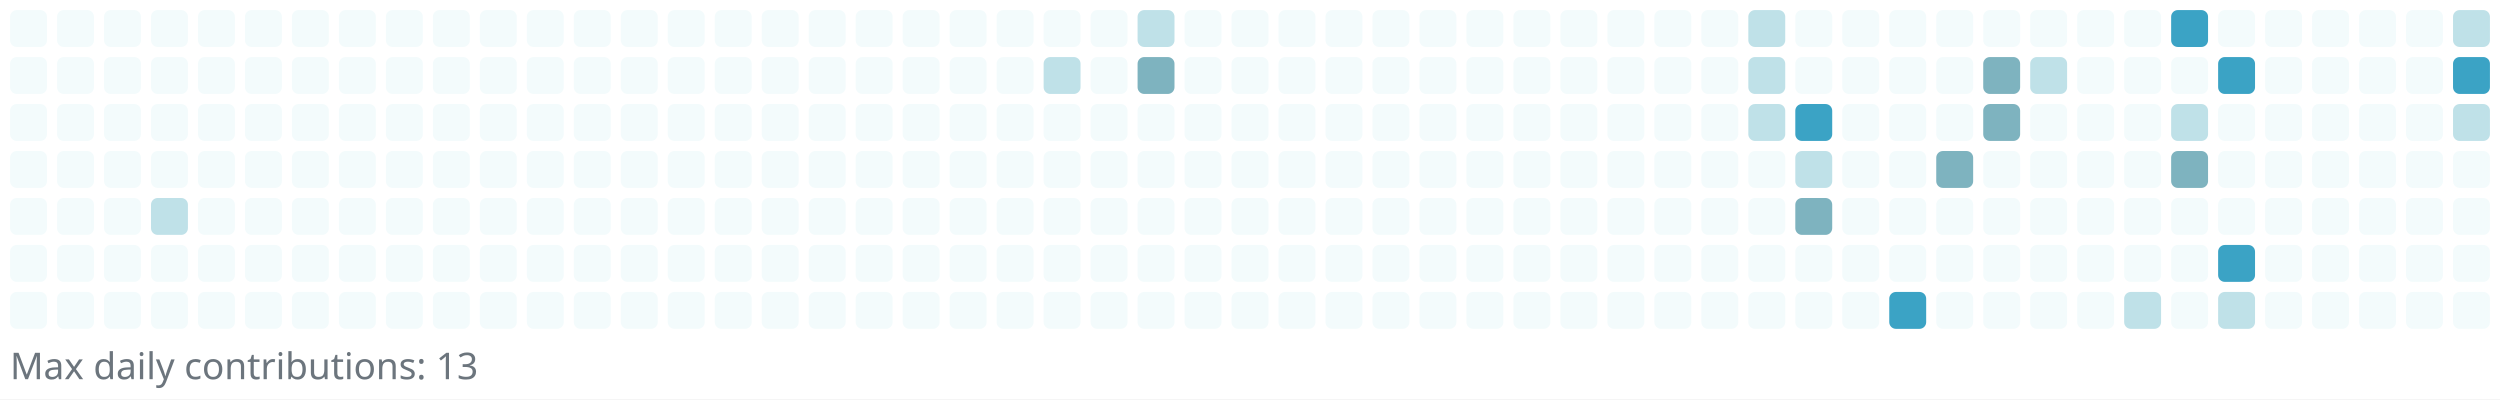
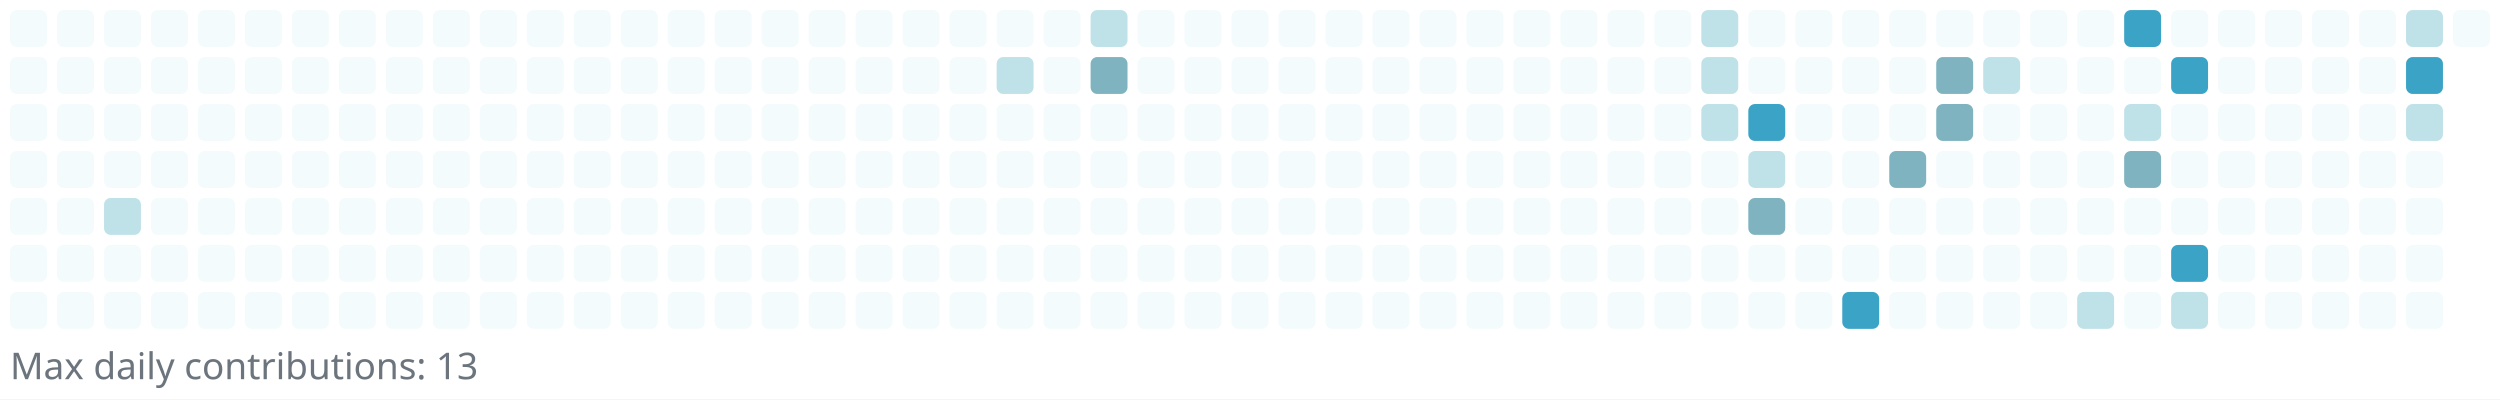
<svg xmlns="http://www.w3.org/2000/svg" width="745" height="119" viewBox="0 0 745 119" role="img" aria-label="Reotech736 contributions">
  <rect x="0" y="0" width="745" height="119" fill="white" />
  <g>
    <rect x="3" y="3" width="11" height="11" rx="2" ry="2" fill="#f3fbfc" />
    <rect x="3" y="17" width="11" height="11" rx="2" ry="2" fill="#f3fbfc" />
    <rect x="3" y="31" width="11" height="11" rx="2" ry="2" fill="#f3fbfc" />
    <rect x="3" y="45" width="11" height="11" rx="2" ry="2" fill="#f3fbfc" />
    <rect x="3" y="59" width="11" height="11" rx="2" ry="2" fill="#f3fbfc" />
    <rect x="3" y="73" width="11" height="11" rx="2" ry="2" fill="#f3fbfc" />
    <rect x="3" y="87" width="11" height="11" rx="2" ry="2" fill="#f3fbfc" />
    <rect x="17" y="3" width="11" height="11" rx="2" ry="2" fill="#f3fbfc" />
    <rect x="17" y="17" width="11" height="11" rx="2" ry="2" fill="#f3fbfc" />
    <rect x="17" y="31" width="11" height="11" rx="2" ry="2" fill="#f3fbfc" />
    <rect x="17" y="45" width="11" height="11" rx="2" ry="2" fill="#f3fbfc" />
    <rect x="17" y="59" width="11" height="11" rx="2" ry="2" fill="#f3fbfc" />
    <rect x="17" y="73" width="11" height="11" rx="2" ry="2" fill="#f3fbfc" />
    <rect x="17" y="87" width="11" height="11" rx="2" ry="2" fill="#f3fbfc" />
    <rect x="31" y="3" width="11" height="11" rx="2" ry="2" fill="#f3fbfc" />
    <rect x="31" y="17" width="11" height="11" rx="2" ry="2" fill="#f3fbfc" />
    <rect x="31" y="31" width="11" height="11" rx="2" ry="2" fill="#f3fbfc" />
    <rect x="31" y="45" width="11" height="11" rx="2" ry="2" fill="#f3fbfc" />
-     <rect x="31" y="59" width="11" height="11" rx="2" ry="2" fill="#f3fbfc" />
+     <rect x="31" y="59" width="11" height="11" rx="2" ry="2" fill="#bfe1e8" />
    <rect x="31" y="73" width="11" height="11" rx="2" ry="2" fill="#f3fbfc" />
    <rect x="31" y="87" width="11" height="11" rx="2" ry="2" fill="#f3fbfc" />
    <rect x="45" y="3" width="11" height="11" rx="2" ry="2" fill="#f3fbfc" />
    <rect x="45" y="17" width="11" height="11" rx="2" ry="2" fill="#f3fbfc" />
    <rect x="45" y="31" width="11" height="11" rx="2" ry="2" fill="#f3fbfc" />
    <rect x="45" y="45" width="11" height="11" rx="2" ry="2" fill="#f3fbfc" />
-     <rect x="45" y="59" width="11" height="11" rx="2" ry="2" fill="#bfe1e8" />
+     <rect x="45" y="59" width="11" height="11" rx="2" ry="2" fill="#f3fbfc" />
    <rect x="45" y="73" width="11" height="11" rx="2" ry="2" fill="#f3fbfc" />
    <rect x="45" y="87" width="11" height="11" rx="2" ry="2" fill="#f3fbfc" />
    <rect x="59" y="3" width="11" height="11" rx="2" ry="2" fill="#f3fbfc" />
    <rect x="59" y="17" width="11" height="11" rx="2" ry="2" fill="#f3fbfc" />
    <rect x="59" y="31" width="11" height="11" rx="2" ry="2" fill="#f3fbfc" />
    <rect x="59" y="45" width="11" height="11" rx="2" ry="2" fill="#f3fbfc" />
    <rect x="59" y="59" width="11" height="11" rx="2" ry="2" fill="#f3fbfc" />
    <rect x="59" y="73" width="11" height="11" rx="2" ry="2" fill="#f3fbfc" />
    <rect x="59" y="87" width="11" height="11" rx="2" ry="2" fill="#f3fbfc" />
    <rect x="73" y="3" width="11" height="11" rx="2" ry="2" fill="#f3fbfc" />
    <rect x="73" y="17" width="11" height="11" rx="2" ry="2" fill="#f3fbfc" />
    <rect x="73" y="31" width="11" height="11" rx="2" ry="2" fill="#f3fbfc" />
    <rect x="73" y="45" width="11" height="11" rx="2" ry="2" fill="#f3fbfc" />
    <rect x="73" y="59" width="11" height="11" rx="2" ry="2" fill="#f3fbfc" />
    <rect x="73" y="73" width="11" height="11" rx="2" ry="2" fill="#f3fbfc" />
    <rect x="73" y="87" width="11" height="11" rx="2" ry="2" fill="#f3fbfc" />
    <rect x="87" y="3" width="11" height="11" rx="2" ry="2" fill="#f3fbfc" />
    <rect x="87" y="17" width="11" height="11" rx="2" ry="2" fill="#f3fbfc" />
    <rect x="87" y="31" width="11" height="11" rx="2" ry="2" fill="#f3fbfc" />
    <rect x="87" y="45" width="11" height="11" rx="2" ry="2" fill="#f3fbfc" />
    <rect x="87" y="59" width="11" height="11" rx="2" ry="2" fill="#f3fbfc" />
    <rect x="87" y="73" width="11" height="11" rx="2" ry="2" fill="#f3fbfc" />
    <rect x="87" y="87" width="11" height="11" rx="2" ry="2" fill="#f3fbfc" />
    <rect x="101" y="3" width="11" height="11" rx="2" ry="2" fill="#f3fbfc" />
    <rect x="101" y="17" width="11" height="11" rx="2" ry="2" fill="#f3fbfc" />
    <rect x="101" y="31" width="11" height="11" rx="2" ry="2" fill="#f3fbfc" />
    <rect x="101" y="45" width="11" height="11" rx="2" ry="2" fill="#f3fbfc" />
    <rect x="101" y="59" width="11" height="11" rx="2" ry="2" fill="#f3fbfc" />
    <rect x="101" y="73" width="11" height="11" rx="2" ry="2" fill="#f3fbfc" />
    <rect x="101" y="87" width="11" height="11" rx="2" ry="2" fill="#f3fbfc" />
    <rect x="115" y="3" width="11" height="11" rx="2" ry="2" fill="#f3fbfc" />
    <rect x="115" y="17" width="11" height="11" rx="2" ry="2" fill="#f3fbfc" />
    <rect x="115" y="31" width="11" height="11" rx="2" ry="2" fill="#f3fbfc" />
    <rect x="115" y="45" width="11" height="11" rx="2" ry="2" fill="#f3fbfc" />
    <rect x="115" y="59" width="11" height="11" rx="2" ry="2" fill="#f3fbfc" />
    <rect x="115" y="73" width="11" height="11" rx="2" ry="2" fill="#f3fbfc" />
    <rect x="115" y="87" width="11" height="11" rx="2" ry="2" fill="#f3fbfc" />
    <rect x="129" y="3" width="11" height="11" rx="2" ry="2" fill="#f3fbfc" />
    <rect x="129" y="17" width="11" height="11" rx="2" ry="2" fill="#f3fbfc" />
    <rect x="129" y="31" width="11" height="11" rx="2" ry="2" fill="#f3fbfc" />
    <rect x="129" y="45" width="11" height="11" rx="2" ry="2" fill="#f3fbfc" />
    <rect x="129" y="59" width="11" height="11" rx="2" ry="2" fill="#f3fbfc" />
    <rect x="129" y="73" width="11" height="11" rx="2" ry="2" fill="#f3fbfc" />
    <rect x="129" y="87" width="11" height="11" rx="2" ry="2" fill="#f3fbfc" />
    <rect x="143" y="3" width="11" height="11" rx="2" ry="2" fill="#f3fbfc" />
    <rect x="143" y="17" width="11" height="11" rx="2" ry="2" fill="#f3fbfc" />
    <rect x="143" y="31" width="11" height="11" rx="2" ry="2" fill="#f3fbfc" />
    <rect x="143" y="45" width="11" height="11" rx="2" ry="2" fill="#f3fbfc" />
    <rect x="143" y="59" width="11" height="11" rx="2" ry="2" fill="#f3fbfc" />
    <rect x="143" y="73" width="11" height="11" rx="2" ry="2" fill="#f3fbfc" />
    <rect x="143" y="87" width="11" height="11" rx="2" ry="2" fill="#f3fbfc" />
    <rect x="157" y="3" width="11" height="11" rx="2" ry="2" fill="#f3fbfc" />
    <rect x="157" y="17" width="11" height="11" rx="2" ry="2" fill="#f3fbfc" />
    <rect x="157" y="31" width="11" height="11" rx="2" ry="2" fill="#f3fbfc" />
    <rect x="157" y="45" width="11" height="11" rx="2" ry="2" fill="#f3fbfc" />
    <rect x="157" y="59" width="11" height="11" rx="2" ry="2" fill="#f3fbfc" />
    <rect x="157" y="73" width="11" height="11" rx="2" ry="2" fill="#f3fbfc" />
    <rect x="157" y="87" width="11" height="11" rx="2" ry="2" fill="#f3fbfc" />
    <rect x="171" y="3" width="11" height="11" rx="2" ry="2" fill="#f3fbfc" />
    <rect x="171" y="17" width="11" height="11" rx="2" ry="2" fill="#f3fbfc" />
    <rect x="171" y="31" width="11" height="11" rx="2" ry="2" fill="#f3fbfc" />
    <rect x="171" y="45" width="11" height="11" rx="2" ry="2" fill="#f3fbfc" />
    <rect x="171" y="59" width="11" height="11" rx="2" ry="2" fill="#f3fbfc" />
    <rect x="171" y="73" width="11" height="11" rx="2" ry="2" fill="#f3fbfc" />
    <rect x="171" y="87" width="11" height="11" rx="2" ry="2" fill="#f3fbfc" />
    <rect x="185" y="3" width="11" height="11" rx="2" ry="2" fill="#f3fbfc" />
    <rect x="185" y="17" width="11" height="11" rx="2" ry="2" fill="#f3fbfc" />
    <rect x="185" y="31" width="11" height="11" rx="2" ry="2" fill="#f3fbfc" />
    <rect x="185" y="45" width="11" height="11" rx="2" ry="2" fill="#f3fbfc" />
    <rect x="185" y="59" width="11" height="11" rx="2" ry="2" fill="#f3fbfc" />
    <rect x="185" y="73" width="11" height="11" rx="2" ry="2" fill="#f3fbfc" />
    <rect x="185" y="87" width="11" height="11" rx="2" ry="2" fill="#f3fbfc" />
    <rect x="199" y="3" width="11" height="11" rx="2" ry="2" fill="#f3fbfc" />
    <rect x="199" y="17" width="11" height="11" rx="2" ry="2" fill="#f3fbfc" />
    <rect x="199" y="31" width="11" height="11" rx="2" ry="2" fill="#f3fbfc" />
    <rect x="199" y="45" width="11" height="11" rx="2" ry="2" fill="#f3fbfc" />
    <rect x="199" y="59" width="11" height="11" rx="2" ry="2" fill="#f3fbfc" />
    <rect x="199" y="73" width="11" height="11" rx="2" ry="2" fill="#f3fbfc" />
    <rect x="199" y="87" width="11" height="11" rx="2" ry="2" fill="#f3fbfc" />
    <rect x="213" y="3" width="11" height="11" rx="2" ry="2" fill="#f3fbfc" />
    <rect x="213" y="17" width="11" height="11" rx="2" ry="2" fill="#f3fbfc" />
    <rect x="213" y="31" width="11" height="11" rx="2" ry="2" fill="#f3fbfc" />
    <rect x="213" y="45" width="11" height="11" rx="2" ry="2" fill="#f3fbfc" />
    <rect x="213" y="59" width="11" height="11" rx="2" ry="2" fill="#f3fbfc" />
    <rect x="213" y="73" width="11" height="11" rx="2" ry="2" fill="#f3fbfc" />
    <rect x="213" y="87" width="11" height="11" rx="2" ry="2" fill="#f3fbfc" />
    <rect x="227" y="3" width="11" height="11" rx="2" ry="2" fill="#f3fbfc" />
    <rect x="227" y="17" width="11" height="11" rx="2" ry="2" fill="#f3fbfc" />
    <rect x="227" y="31" width="11" height="11" rx="2" ry="2" fill="#f3fbfc" />
    <rect x="227" y="45" width="11" height="11" rx="2" ry="2" fill="#f3fbfc" />
    <rect x="227" y="59" width="11" height="11" rx="2" ry="2" fill="#f3fbfc" />
    <rect x="227" y="73" width="11" height="11" rx="2" ry="2" fill="#f3fbfc" />
    <rect x="227" y="87" width="11" height="11" rx="2" ry="2" fill="#f3fbfc" />
    <rect x="241" y="3" width="11" height="11" rx="2" ry="2" fill="#f3fbfc" />
    <rect x="241" y="17" width="11" height="11" rx="2" ry="2" fill="#f3fbfc" />
    <rect x="241" y="31" width="11" height="11" rx="2" ry="2" fill="#f3fbfc" />
    <rect x="241" y="45" width="11" height="11" rx="2" ry="2" fill="#f3fbfc" />
    <rect x="241" y="59" width="11" height="11" rx="2" ry="2" fill="#f3fbfc" />
    <rect x="241" y="73" width="11" height="11" rx="2" ry="2" fill="#f3fbfc" />
    <rect x="241" y="87" width="11" height="11" rx="2" ry="2" fill="#f3fbfc" />
    <rect x="255" y="3" width="11" height="11" rx="2" ry="2" fill="#f3fbfc" />
    <rect x="255" y="17" width="11" height="11" rx="2" ry="2" fill="#f3fbfc" />
    <rect x="255" y="31" width="11" height="11" rx="2" ry="2" fill="#f3fbfc" />
    <rect x="255" y="45" width="11" height="11" rx="2" ry="2" fill="#f3fbfc" />
    <rect x="255" y="59" width="11" height="11" rx="2" ry="2" fill="#f3fbfc" />
    <rect x="255" y="73" width="11" height="11" rx="2" ry="2" fill="#f3fbfc" />
    <rect x="255" y="87" width="11" height="11" rx="2" ry="2" fill="#f3fbfc" />
    <rect x="269" y="3" width="11" height="11" rx="2" ry="2" fill="#f3fbfc" />
    <rect x="269" y="17" width="11" height="11" rx="2" ry="2" fill="#f3fbfc" />
    <rect x="269" y="31" width="11" height="11" rx="2" ry="2" fill="#f3fbfc" />
    <rect x="269" y="45" width="11" height="11" rx="2" ry="2" fill="#f3fbfc" />
    <rect x="269" y="59" width="11" height="11" rx="2" ry="2" fill="#f3fbfc" />
    <rect x="269" y="73" width="11" height="11" rx="2" ry="2" fill="#f3fbfc" />
    <rect x="269" y="87" width="11" height="11" rx="2" ry="2" fill="#f3fbfc" />
    <rect x="283" y="3" width="11" height="11" rx="2" ry="2" fill="#f3fbfc" />
    <rect x="283" y="17" width="11" height="11" rx="2" ry="2" fill="#f3fbfc" />
    <rect x="283" y="31" width="11" height="11" rx="2" ry="2" fill="#f3fbfc" />
    <rect x="283" y="45" width="11" height="11" rx="2" ry="2" fill="#f3fbfc" />
    <rect x="283" y="59" width="11" height="11" rx="2" ry="2" fill="#f3fbfc" />
    <rect x="283" y="73" width="11" height="11" rx="2" ry="2" fill="#f3fbfc" />
    <rect x="283" y="87" width="11" height="11" rx="2" ry="2" fill="#f3fbfc" />
    <rect x="297" y="3" width="11" height="11" rx="2" ry="2" fill="#f3fbfc" />
-     <rect x="297" y="17" width="11" height="11" rx="2" ry="2" fill="#f3fbfc" />
+     <rect x="297" y="17" width="11" height="11" rx="2" ry="2" fill="#bfe1e8" />
    <rect x="297" y="31" width="11" height="11" rx="2" ry="2" fill="#f3fbfc" />
    <rect x="297" y="45" width="11" height="11" rx="2" ry="2" fill="#f3fbfc" />
    <rect x="297" y="59" width="11" height="11" rx="2" ry="2" fill="#f3fbfc" />
    <rect x="297" y="73" width="11" height="11" rx="2" ry="2" fill="#f3fbfc" />
    <rect x="297" y="87" width="11" height="11" rx="2" ry="2" fill="#f3fbfc" />
    <rect x="311" y="3" width="11" height="11" rx="2" ry="2" fill="#f3fbfc" />
-     <rect x="311" y="17" width="11" height="11" rx="2" ry="2" fill="#bfe1e8" />
+     <rect x="311" y="17" width="11" height="11" rx="2" ry="2" fill="#f3fbfc" />
    <rect x="311" y="31" width="11" height="11" rx="2" ry="2" fill="#f3fbfc" />
    <rect x="311" y="45" width="11" height="11" rx="2" ry="2" fill="#f3fbfc" />
    <rect x="311" y="59" width="11" height="11" rx="2" ry="2" fill="#f3fbfc" />
    <rect x="311" y="73" width="11" height="11" rx="2" ry="2" fill="#f3fbfc" />
    <rect x="311" y="87" width="11" height="11" rx="2" ry="2" fill="#f3fbfc" />
-     <rect x="325" y="3" width="11" height="11" rx="2" ry="2" fill="#f3fbfc" />
-     <rect x="325" y="17" width="11" height="11" rx="2" ry="2" fill="#f3fbfc" />
+     <rect x="325" y="3" width="11" height="11" rx="2" ry="2" fill="#bfe1e8" />
+     <rect x="325" y="17" width="11" height="11" rx="2" ry="2" fill="#7eb3bf" />
    <rect x="325" y="31" width="11" height="11" rx="2" ry="2" fill="#f3fbfc" />
    <rect x="325" y="45" width="11" height="11" rx="2" ry="2" fill="#f3fbfc" />
    <rect x="325" y="59" width="11" height="11" rx="2" ry="2" fill="#f3fbfc" />
    <rect x="325" y="73" width="11" height="11" rx="2" ry="2" fill="#f3fbfc" />
    <rect x="325" y="87" width="11" height="11" rx="2" ry="2" fill="#f3fbfc" />
-     <rect x="339" y="3" width="11" height="11" rx="2" ry="2" fill="#bfe1e8" />
-     <rect x="339" y="17" width="11" height="11" rx="2" ry="2" fill="#7eb3bf" />
+     <rect x="339" y="3" width="11" height="11" rx="2" ry="2" fill="#f3fbfc" />
+     <rect x="339" y="17" width="11" height="11" rx="2" ry="2" fill="#f3fbfc" />
    <rect x="339" y="31" width="11" height="11" rx="2" ry="2" fill="#f3fbfc" />
    <rect x="339" y="45" width="11" height="11" rx="2" ry="2" fill="#f3fbfc" />
    <rect x="339" y="59" width="11" height="11" rx="2" ry="2" fill="#f3fbfc" />
    <rect x="339" y="73" width="11" height="11" rx="2" ry="2" fill="#f3fbfc" />
    <rect x="339" y="87" width="11" height="11" rx="2" ry="2" fill="#f3fbfc" />
    <rect x="353" y="3" width="11" height="11" rx="2" ry="2" fill="#f3fbfc" />
    <rect x="353" y="17" width="11" height="11" rx="2" ry="2" fill="#f3fbfc" />
    <rect x="353" y="31" width="11" height="11" rx="2" ry="2" fill="#f3fbfc" />
    <rect x="353" y="45" width="11" height="11" rx="2" ry="2" fill="#f3fbfc" />
    <rect x="353" y="59" width="11" height="11" rx="2" ry="2" fill="#f3fbfc" />
    <rect x="353" y="73" width="11" height="11" rx="2" ry="2" fill="#f3fbfc" />
    <rect x="353" y="87" width="11" height="11" rx="2" ry="2" fill="#f3fbfc" />
    <rect x="367" y="3" width="11" height="11" rx="2" ry="2" fill="#f3fbfc" />
    <rect x="367" y="17" width="11" height="11" rx="2" ry="2" fill="#f3fbfc" />
    <rect x="367" y="31" width="11" height="11" rx="2" ry="2" fill="#f3fbfc" />
    <rect x="367" y="45" width="11" height="11" rx="2" ry="2" fill="#f3fbfc" />
    <rect x="367" y="59" width="11" height="11" rx="2" ry="2" fill="#f3fbfc" />
    <rect x="367" y="73" width="11" height="11" rx="2" ry="2" fill="#f3fbfc" />
    <rect x="367" y="87" width="11" height="11" rx="2" ry="2" fill="#f3fbfc" />
    <rect x="381" y="3" width="11" height="11" rx="2" ry="2" fill="#f3fbfc" />
    <rect x="381" y="17" width="11" height="11" rx="2" ry="2" fill="#f3fbfc" />
    <rect x="381" y="31" width="11" height="11" rx="2" ry="2" fill="#f3fbfc" />
    <rect x="381" y="45" width="11" height="11" rx="2" ry="2" fill="#f3fbfc" />
    <rect x="381" y="59" width="11" height="11" rx="2" ry="2" fill="#f3fbfc" />
    <rect x="381" y="73" width="11" height="11" rx="2" ry="2" fill="#f3fbfc" />
    <rect x="381" y="87" width="11" height="11" rx="2" ry="2" fill="#f3fbfc" />
    <rect x="395" y="3" width="11" height="11" rx="2" ry="2" fill="#f3fbfc" />
    <rect x="395" y="17" width="11" height="11" rx="2" ry="2" fill="#f3fbfc" />
    <rect x="395" y="31" width="11" height="11" rx="2" ry="2" fill="#f3fbfc" />
    <rect x="395" y="45" width="11" height="11" rx="2" ry="2" fill="#f3fbfc" />
    <rect x="395" y="59" width="11" height="11" rx="2" ry="2" fill="#f3fbfc" />
    <rect x="395" y="73" width="11" height="11" rx="2" ry="2" fill="#f3fbfc" />
    <rect x="395" y="87" width="11" height="11" rx="2" ry="2" fill="#f3fbfc" />
    <rect x="409" y="3" width="11" height="11" rx="2" ry="2" fill="#f3fbfc" />
    <rect x="409" y="17" width="11" height="11" rx="2" ry="2" fill="#f3fbfc" />
    <rect x="409" y="31" width="11" height="11" rx="2" ry="2" fill="#f3fbfc" />
    <rect x="409" y="45" width="11" height="11" rx="2" ry="2" fill="#f3fbfc" />
    <rect x="409" y="59" width="11" height="11" rx="2" ry="2" fill="#f3fbfc" />
    <rect x="409" y="73" width="11" height="11" rx="2" ry="2" fill="#f3fbfc" />
    <rect x="409" y="87" width="11" height="11" rx="2" ry="2" fill="#f3fbfc" />
    <rect x="423" y="3" width="11" height="11" rx="2" ry="2" fill="#f3fbfc" />
    <rect x="423" y="17" width="11" height="11" rx="2" ry="2" fill="#f3fbfc" />
    <rect x="423" y="31" width="11" height="11" rx="2" ry="2" fill="#f3fbfc" />
    <rect x="423" y="45" width="11" height="11" rx="2" ry="2" fill="#f3fbfc" />
    <rect x="423" y="59" width="11" height="11" rx="2" ry="2" fill="#f3fbfc" />
    <rect x="423" y="73" width="11" height="11" rx="2" ry="2" fill="#f3fbfc" />
    <rect x="423" y="87" width="11" height="11" rx="2" ry="2" fill="#f3fbfc" />
    <rect x="437" y="3" width="11" height="11" rx="2" ry="2" fill="#f3fbfc" />
    <rect x="437" y="17" width="11" height="11" rx="2" ry="2" fill="#f3fbfc" />
    <rect x="437" y="31" width="11" height="11" rx="2" ry="2" fill="#f3fbfc" />
    <rect x="437" y="45" width="11" height="11" rx="2" ry="2" fill="#f3fbfc" />
    <rect x="437" y="59" width="11" height="11" rx="2" ry="2" fill="#f3fbfc" />
    <rect x="437" y="73" width="11" height="11" rx="2" ry="2" fill="#f3fbfc" />
    <rect x="437" y="87" width="11" height="11" rx="2" ry="2" fill="#f3fbfc" />
    <rect x="451" y="3" width="11" height="11" rx="2" ry="2" fill="#f3fbfc" />
    <rect x="451" y="17" width="11" height="11" rx="2" ry="2" fill="#f3fbfc" />
    <rect x="451" y="31" width="11" height="11" rx="2" ry="2" fill="#f3fbfc" />
    <rect x="451" y="45" width="11" height="11" rx="2" ry="2" fill="#f3fbfc" />
    <rect x="451" y="59" width="11" height="11" rx="2" ry="2" fill="#f3fbfc" />
    <rect x="451" y="73" width="11" height="11" rx="2" ry="2" fill="#f3fbfc" />
    <rect x="451" y="87" width="11" height="11" rx="2" ry="2" fill="#f3fbfc" />
    <rect x="465" y="3" width="11" height="11" rx="2" ry="2" fill="#f3fbfc" />
    <rect x="465" y="17" width="11" height="11" rx="2" ry="2" fill="#f3fbfc" />
    <rect x="465" y="31" width="11" height="11" rx="2" ry="2" fill="#f3fbfc" />
    <rect x="465" y="45" width="11" height="11" rx="2" ry="2" fill="#f3fbfc" />
    <rect x="465" y="59" width="11" height="11" rx="2" ry="2" fill="#f3fbfc" />
    <rect x="465" y="73" width="11" height="11" rx="2" ry="2" fill="#f3fbfc" />
    <rect x="465" y="87" width="11" height="11" rx="2" ry="2" fill="#f3fbfc" />
    <rect x="479" y="3" width="11" height="11" rx="2" ry="2" fill="#f3fbfc" />
    <rect x="479" y="17" width="11" height="11" rx="2" ry="2" fill="#f3fbfc" />
    <rect x="479" y="31" width="11" height="11" rx="2" ry="2" fill="#f3fbfc" />
    <rect x="479" y="45" width="11" height="11" rx="2" ry="2" fill="#f3fbfc" />
    <rect x="479" y="59" width="11" height="11" rx="2" ry="2" fill="#f3fbfc" />
    <rect x="479" y="73" width="11" height="11" rx="2" ry="2" fill="#f3fbfc" />
    <rect x="479" y="87" width="11" height="11" rx="2" ry="2" fill="#f3fbfc" />
    <rect x="493" y="3" width="11" height="11" rx="2" ry="2" fill="#f3fbfc" />
    <rect x="493" y="17" width="11" height="11" rx="2" ry="2" fill="#f3fbfc" />
    <rect x="493" y="31" width="11" height="11" rx="2" ry="2" fill="#f3fbfc" />
    <rect x="493" y="45" width="11" height="11" rx="2" ry="2" fill="#f3fbfc" />
    <rect x="493" y="59" width="11" height="11" rx="2" ry="2" fill="#f3fbfc" />
    <rect x="493" y="73" width="11" height="11" rx="2" ry="2" fill="#f3fbfc" />
    <rect x="493" y="87" width="11" height="11" rx="2" ry="2" fill="#f3fbfc" />
-     <rect x="507" y="3" width="11" height="11" rx="2" ry="2" fill="#f3fbfc" />
-     <rect x="507" y="17" width="11" height="11" rx="2" ry="2" fill="#f3fbfc" />
-     <rect x="507" y="31" width="11" height="11" rx="2" ry="2" fill="#f3fbfc" />
+     <rect x="507" y="3" width="11" height="11" rx="2" ry="2" fill="#bfe1e8" />
+     <rect x="507" y="17" width="11" height="11" rx="2" ry="2" fill="#bfe1e8" />
+     <rect x="507" y="31" width="11" height="11" rx="2" ry="2" fill="#bfe1e8" />
    <rect x="507" y="45" width="11" height="11" rx="2" ry="2" fill="#f3fbfc" />
    <rect x="507" y="59" width="11" height="11" rx="2" ry="2" fill="#f3fbfc" />
    <rect x="507" y="73" width="11" height="11" rx="2" ry="2" fill="#f3fbfc" />
    <rect x="507" y="87" width="11" height="11" rx="2" ry="2" fill="#f3fbfc" />
-     <rect x="521" y="3" width="11" height="11" rx="2" ry="2" fill="#bfe1e8" />
-     <rect x="521" y="17" width="11" height="11" rx="2" ry="2" fill="#bfe1e8" />
-     <rect x="521" y="31" width="11" height="11" rx="2" ry="2" fill="#bfe1e8" />
-     <rect x="521" y="45" width="11" height="11" rx="2" ry="2" fill="#f3fbfc" />
-     <rect x="521" y="59" width="11" height="11" rx="2" ry="2" fill="#f3fbfc" />
+     <rect x="521" y="3" width="11" height="11" rx="2" ry="2" fill="#f3fbfc" />
+     <rect x="521" y="17" width="11" height="11" rx="2" ry="2" fill="#f3fbfc" />
+     <rect x="521" y="31" width="11" height="11" rx="2" ry="2" fill="#3ba3c5" />
+     <rect x="521" y="45" width="11" height="11" rx="2" ry="2" fill="#bfe1e8" />
+     <rect x="521" y="59" width="11" height="11" rx="2" ry="2" fill="#7eb3bf" />
    <rect x="521" y="73" width="11" height="11" rx="2" ry="2" fill="#f3fbfc" />
    <rect x="521" y="87" width="11" height="11" rx="2" ry="2" fill="#f3fbfc" />
    <rect x="535" y="3" width="11" height="11" rx="2" ry="2" fill="#f3fbfc" />
    <rect x="535" y="17" width="11" height="11" rx="2" ry="2" fill="#f3fbfc" />
-     <rect x="535" y="31" width="11" height="11" rx="2" ry="2" fill="#3ba3c5" />
-     <rect x="535" y="45" width="11" height="11" rx="2" ry="2" fill="#bfe1e8" />
-     <rect x="535" y="59" width="11" height="11" rx="2" ry="2" fill="#7eb3bf" />
+     <rect x="535" y="31" width="11" height="11" rx="2" ry="2" fill="#f3fbfc" />
+     <rect x="535" y="45" width="11" height="11" rx="2" ry="2" fill="#f3fbfc" />
+     <rect x="535" y="59" width="11" height="11" rx="2" ry="2" fill="#f3fbfc" />
    <rect x="535" y="73" width="11" height="11" rx="2" ry="2" fill="#f3fbfc" />
    <rect x="535" y="87" width="11" height="11" rx="2" ry="2" fill="#f3fbfc" />
    <rect x="549" y="3" width="11" height="11" rx="2" ry="2" fill="#f3fbfc" />
    <rect x="549" y="17" width="11" height="11" rx="2" ry="2" fill="#f3fbfc" />
    <rect x="549" y="31" width="11" height="11" rx="2" ry="2" fill="#f3fbfc" />
    <rect x="549" y="45" width="11" height="11" rx="2" ry="2" fill="#f3fbfc" />
    <rect x="549" y="59" width="11" height="11" rx="2" ry="2" fill="#f3fbfc" />
    <rect x="549" y="73" width="11" height="11" rx="2" ry="2" fill="#f3fbfc" />
-     <rect x="549" y="87" width="11" height="11" rx="2" ry="2" fill="#f3fbfc" />
+     <rect x="549" y="87" width="11" height="11" rx="2" ry="2" fill="#3ba3c5" />
    <rect x="563" y="3" width="11" height="11" rx="2" ry="2" fill="#f3fbfc" />
    <rect x="563" y="17" width="11" height="11" rx="2" ry="2" fill="#f3fbfc" />
    <rect x="563" y="31" width="11" height="11" rx="2" ry="2" fill="#f3fbfc" />
-     <rect x="563" y="45" width="11" height="11" rx="2" ry="2" fill="#f3fbfc" />
+     <rect x="563" y="45" width="11" height="11" rx="2" ry="2" fill="#7eb3bf" />
    <rect x="563" y="59" width="11" height="11" rx="2" ry="2" fill="#f3fbfc" />
    <rect x="563" y="73" width="11" height="11" rx="2" ry="2" fill="#f3fbfc" />
-     <rect x="563" y="87" width="11" height="11" rx="2" ry="2" fill="#3ba3c5" />
+     <rect x="563" y="87" width="11" height="11" rx="2" ry="2" fill="#f3fbfc" />
    <rect x="577" y="3" width="11" height="11" rx="2" ry="2" fill="#f3fbfc" />
-     <rect x="577" y="17" width="11" height="11" rx="2" ry="2" fill="#f3fbfc" />
-     <rect x="577" y="31" width="11" height="11" rx="2" ry="2" fill="#f3fbfc" />
-     <rect x="577" y="45" width="11" height="11" rx="2" ry="2" fill="#7eb3bf" />
+     <rect x="577" y="17" width="11" height="11" rx="2" ry="2" fill="#7eb3bf" />
+     <rect x="577" y="31" width="11" height="11" rx="2" ry="2" fill="#7eb3bf" />
+     <rect x="577" y="45" width="11" height="11" rx="2" ry="2" fill="#f3fbfc" />
    <rect x="577" y="59" width="11" height="11" rx="2" ry="2" fill="#f3fbfc" />
    <rect x="577" y="73" width="11" height="11" rx="2" ry="2" fill="#f3fbfc" />
    <rect x="577" y="87" width="11" height="11" rx="2" ry="2" fill="#f3fbfc" />
    <rect x="591" y="3" width="11" height="11" rx="2" ry="2" fill="#f3fbfc" />
-     <rect x="591" y="17" width="11" height="11" rx="2" ry="2" fill="#7eb3bf" />
-     <rect x="591" y="31" width="11" height="11" rx="2" ry="2" fill="#7eb3bf" />
+     <rect x="591" y="17" width="11" height="11" rx="2" ry="2" fill="#bfe1e8" />
+     <rect x="591" y="31" width="11" height="11" rx="2" ry="2" fill="#f3fbfc" />
    <rect x="591" y="45" width="11" height="11" rx="2" ry="2" fill="#f3fbfc" />
    <rect x="591" y="59" width="11" height="11" rx="2" ry="2" fill="#f3fbfc" />
    <rect x="591" y="73" width="11" height="11" rx="2" ry="2" fill="#f3fbfc" />
    <rect x="591" y="87" width="11" height="11" rx="2" ry="2" fill="#f3fbfc" />
    <rect x="605" y="3" width="11" height="11" rx="2" ry="2" fill="#f3fbfc" />
-     <rect x="605" y="17" width="11" height="11" rx="2" ry="2" fill="#bfe1e8" />
+     <rect x="605" y="17" width="11" height="11" rx="2" ry="2" fill="#f3fbfc" />
    <rect x="605" y="31" width="11" height="11" rx="2" ry="2" fill="#f3fbfc" />
    <rect x="605" y="45" width="11" height="11" rx="2" ry="2" fill="#f3fbfc" />
    <rect x="605" y="59" width="11" height="11" rx="2" ry="2" fill="#f3fbfc" />
    <rect x="605" y="73" width="11" height="11" rx="2" ry="2" fill="#f3fbfc" />
    <rect x="605" y="87" width="11" height="11" rx="2" ry="2" fill="#f3fbfc" />
    <rect x="619" y="3" width="11" height="11" rx="2" ry="2" fill="#f3fbfc" />
    <rect x="619" y="17" width="11" height="11" rx="2" ry="2" fill="#f3fbfc" />
    <rect x="619" y="31" width="11" height="11" rx="2" ry="2" fill="#f3fbfc" />
    <rect x="619" y="45" width="11" height="11" rx="2" ry="2" fill="#f3fbfc" />
    <rect x="619" y="59" width="11" height="11" rx="2" ry="2" fill="#f3fbfc" />
    <rect x="619" y="73" width="11" height="11" rx="2" ry="2" fill="#f3fbfc" />
-     <rect x="619" y="87" width="11" height="11" rx="2" ry="2" fill="#f3fbfc" />
-     <rect x="633" y="3" width="11" height="11" rx="2" ry="2" fill="#f3fbfc" />
+     <rect x="619" y="87" width="11" height="11" rx="2" ry="2" fill="#bfe1e8" />
+     <rect x="633" y="3" width="11" height="11" rx="2" ry="2" fill="#3ba3c5" />
    <rect x="633" y="17" width="11" height="11" rx="2" ry="2" fill="#f3fbfc" />
-     <rect x="633" y="31" width="11" height="11" rx="2" ry="2" fill="#f3fbfc" />
-     <rect x="633" y="45" width="11" height="11" rx="2" ry="2" fill="#f3fbfc" />
+     <rect x="633" y="31" width="11" height="11" rx="2" ry="2" fill="#bfe1e8" />
+     <rect x="633" y="45" width="11" height="11" rx="2" ry="2" fill="#7eb3bf" />
    <rect x="633" y="59" width="11" height="11" rx="2" ry="2" fill="#f3fbfc" />
    <rect x="633" y="73" width="11" height="11" rx="2" ry="2" fill="#f3fbfc" />
-     <rect x="633" y="87" width="11" height="11" rx="2" ry="2" fill="#bfe1e8" />
-     <rect x="647" y="3" width="11" height="11" rx="2" ry="2" fill="#3ba3c5" />
-     <rect x="647" y="17" width="11" height="11" rx="2" ry="2" fill="#f3fbfc" />
-     <rect x="647" y="31" width="11" height="11" rx="2" ry="2" fill="#bfe1e8" />
-     <rect x="647" y="45" width="11" height="11" rx="2" ry="2" fill="#7eb3bf" />
+     <rect x="633" y="87" width="11" height="11" rx="2" ry="2" fill="#f3fbfc" />
+     <rect x="647" y="3" width="11" height="11" rx="2" ry="2" fill="#f3fbfc" />
+     <rect x="647" y="17" width="11" height="11" rx="2" ry="2" fill="#3ba3c5" />
+     <rect x="647" y="31" width="11" height="11" rx="2" ry="2" fill="#f3fbfc" />
+     <rect x="647" y="45" width="11" height="11" rx="2" ry="2" fill="#f3fbfc" />
    <rect x="647" y="59" width="11" height="11" rx="2" ry="2" fill="#f3fbfc" />
-     <rect x="647" y="73" width="11" height="11" rx="2" ry="2" fill="#f3fbfc" />
-     <rect x="647" y="87" width="11" height="11" rx="2" ry="2" fill="#f3fbfc" />
+     <rect x="647" y="73" width="11" height="11" rx="2" ry="2" fill="#3ba3c5" />
+     <rect x="647" y="87" width="11" height="11" rx="2" ry="2" fill="#bfe1e8" />
    <rect x="661" y="3" width="11" height="11" rx="2" ry="2" fill="#f3fbfc" />
-     <rect x="661" y="17" width="11" height="11" rx="2" ry="2" fill="#3ba3c5" />
+     <rect x="661" y="17" width="11" height="11" rx="2" ry="2" fill="#f3fbfc" />
    <rect x="661" y="31" width="11" height="11" rx="2" ry="2" fill="#f3fbfc" />
    <rect x="661" y="45" width="11" height="11" rx="2" ry="2" fill="#f3fbfc" />
    <rect x="661" y="59" width="11" height="11" rx="2" ry="2" fill="#f3fbfc" />
-     <rect x="661" y="73" width="11" height="11" rx="2" ry="2" fill="#3ba3c5" />
-     <rect x="661" y="87" width="11" height="11" rx="2" ry="2" fill="#bfe1e8" />
+     <rect x="661" y="73" width="11" height="11" rx="2" ry="2" fill="#f3fbfc" />
+     <rect x="661" y="87" width="11" height="11" rx="2" ry="2" fill="#f3fbfc" />
    <rect x="675" y="3" width="11" height="11" rx="2" ry="2" fill="#f3fbfc" />
    <rect x="675" y="17" width="11" height="11" rx="2" ry="2" fill="#f3fbfc" />
    <rect x="675" y="31" width="11" height="11" rx="2" ry="2" fill="#f3fbfc" />
    <rect x="675" y="45" width="11" height="11" rx="2" ry="2" fill="#f3fbfc" />
    <rect x="675" y="59" width="11" height="11" rx="2" ry="2" fill="#f3fbfc" />
    <rect x="675" y="73" width="11" height="11" rx="2" ry="2" fill="#f3fbfc" />
    <rect x="675" y="87" width="11" height="11" rx="2" ry="2" fill="#f3fbfc" />
    <rect x="689" y="3" width="11" height="11" rx="2" ry="2" fill="#f3fbfc" />
    <rect x="689" y="17" width="11" height="11" rx="2" ry="2" fill="#f3fbfc" />
    <rect x="689" y="31" width="11" height="11" rx="2" ry="2" fill="#f3fbfc" />
    <rect x="689" y="45" width="11" height="11" rx="2" ry="2" fill="#f3fbfc" />
    <rect x="689" y="59" width="11" height="11" rx="2" ry="2" fill="#f3fbfc" />
    <rect x="689" y="73" width="11" height="11" rx="2" ry="2" fill="#f3fbfc" />
    <rect x="689" y="87" width="11" height="11" rx="2" ry="2" fill="#f3fbfc" />
    <rect x="703" y="3" width="11" height="11" rx="2" ry="2" fill="#f3fbfc" />
    <rect x="703" y="17" width="11" height="11" rx="2" ry="2" fill="#f3fbfc" />
    <rect x="703" y="31" width="11" height="11" rx="2" ry="2" fill="#f3fbfc" />
    <rect x="703" y="45" width="11" height="11" rx="2" ry="2" fill="#f3fbfc" />
    <rect x="703" y="59" width="11" height="11" rx="2" ry="2" fill="#f3fbfc" />
    <rect x="703" y="73" width="11" height="11" rx="2" ry="2" fill="#f3fbfc" />
    <rect x="703" y="87" width="11" height="11" rx="2" ry="2" fill="#f3fbfc" />
-     <rect x="717" y="3" width="11" height="11" rx="2" ry="2" fill="#f3fbfc" />
-     <rect x="717" y="17" width="11" height="11" rx="2" ry="2" fill="#f3fbfc" />
-     <rect x="717" y="31" width="11" height="11" rx="2" ry="2" fill="#f3fbfc" />
+     <rect x="717" y="3" width="11" height="11" rx="2" ry="2" fill="#bfe1e8" />
+     <rect x="717" y="17" width="11" height="11" rx="2" ry="2" fill="#3ba3c5" />
+     <rect x="717" y="31" width="11" height="11" rx="2" ry="2" fill="#bfe1e8" />
    <rect x="717" y="45" width="11" height="11" rx="2" ry="2" fill="#f3fbfc" />
    <rect x="717" y="59" width="11" height="11" rx="2" ry="2" fill="#f3fbfc" />
    <rect x="717" y="73" width="11" height="11" rx="2" ry="2" fill="#f3fbfc" />
    <rect x="717" y="87" width="11" height="11" rx="2" ry="2" fill="#f3fbfc" />
-     <rect x="731" y="3" width="11" height="11" rx="2" ry="2" fill="#bfe1e8" />
-     <rect x="731" y="17" width="11" height="11" rx="2" ry="2" fill="#3ba3c5" />
-     <rect x="731" y="31" width="11" height="11" rx="2" ry="2" fill="#bfe1e8" />
-     <rect x="731" y="45" width="11" height="11" rx="2" ry="2" fill="#f3fbfc" />
-     <rect x="731" y="59" width="11" height="11" rx="2" ry="2" fill="#f3fbfc" />
-     <rect x="731" y="73" width="11" height="11" rx="2" ry="2" fill="#f3fbfc" />
-     <rect x="731" y="87" width="11" height="11" rx="2" ry="2" fill="#f3fbfc" />
+     <rect x="731" y="3" width="11" height="11" rx="2" ry="2" fill="#f3fbfc" />
  </g>
  <text x="3" y="113" font-size="11" fill="#6c757d" font-family="Segoe UI, Tahoma, Geneva, Verdana, sans-serif">Max daily contributions: 13</text>
</svg>
